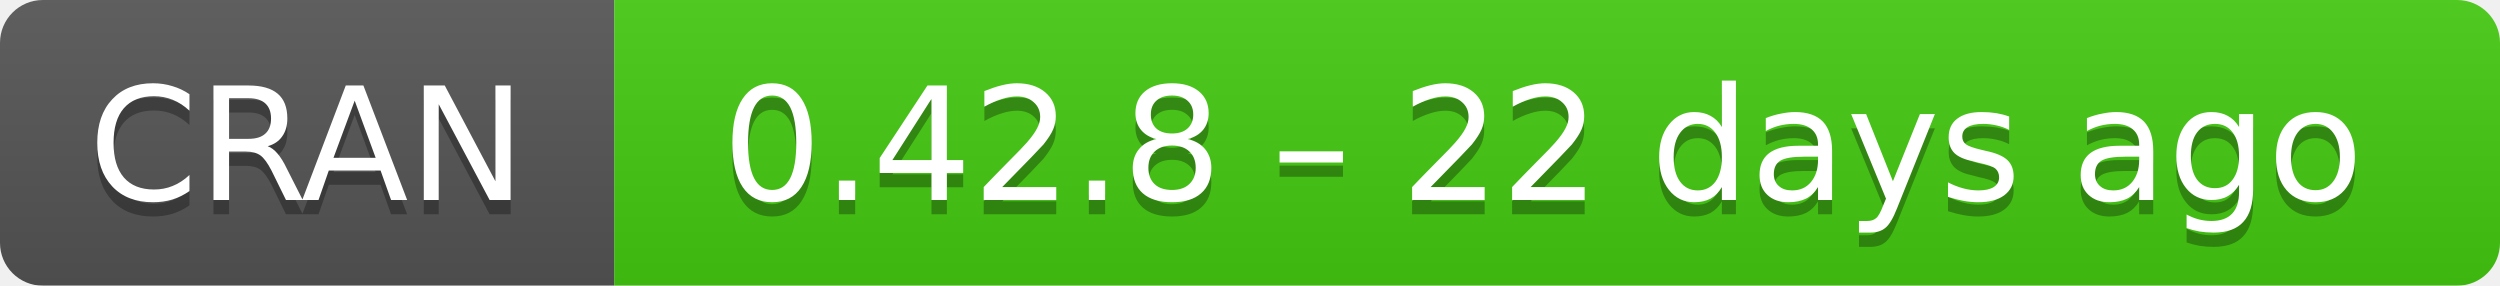
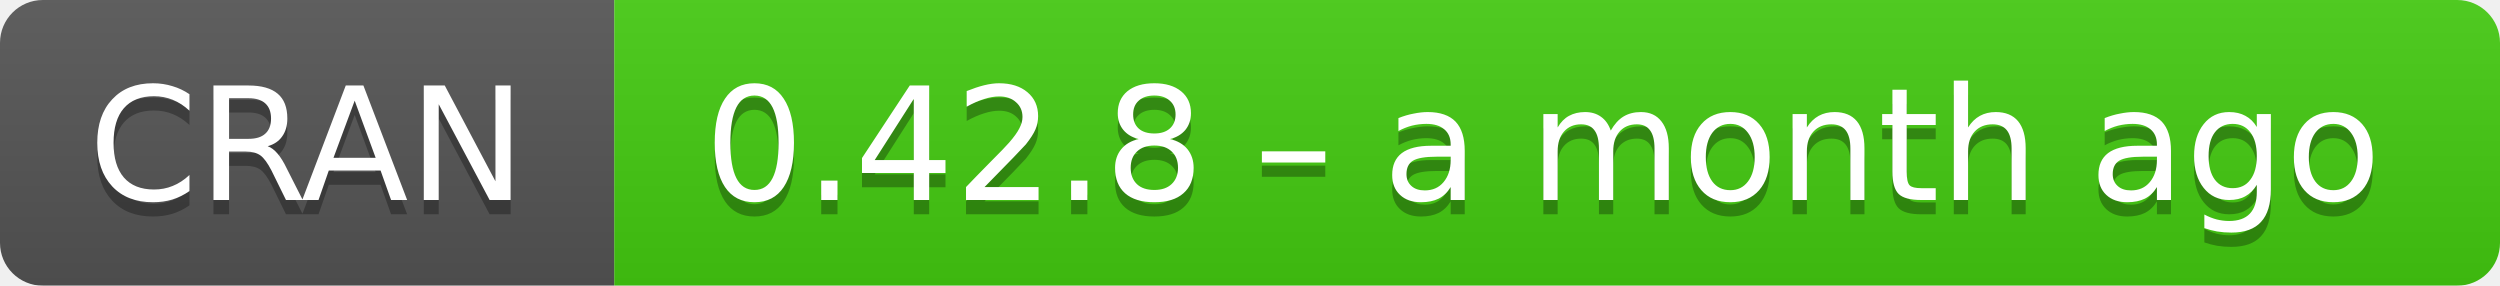
- <svg xmlns="http://www.w3.org/2000/svg" width="175" height="20" aria-label="CRAN 0.42.8 – 22 days ago">
+ <svg xmlns="http://www.w3.org/2000/svg" width="175" height="20" aria-label="CRAN 0.42.8 – a month ago">
  <linearGradient id="b" x2="0" y2="100%">
    <stop offset="0" stop-color="#bbb" stop-opacity=".1" />
    <stop offset="1" stop-opacity=".1" />
  </linearGradient>
  <mask id="a">
    <rect width="175" height="20" rx="3" fill="#fff" />
  </mask>
  <g mask="url(#a)">
    <path fill="#555" d="M0 0h43v20H0z" />
    <path fill="#4c1" d="M43 0h153v20H43z" />
    <path fill="url(#b)" d="M0 0h175v20H0z" />
  </g>
  <g fill="#fff" text-anchor="middle" font-family="DejaVu Sans,Verdana,Geneva,sans-serif" font-size="11">
    <text x="21.5" y="15" fill="#010101" fill-opacity=".3">
      CRAN
    </text>
    <text x="21.5" y="14">
      CRAN
    </text>
    <text x="108" y="15" fill="#010101" fill-opacity=".3">
-       0.42.8 – 22 days ago
+       0.42.8 – a month ago
    </text>
    <text x="108" y="14">
-       0.42.8 – 22 days ago
+       0.42.8 – a month ago
    </text>
  </g>
</svg>
